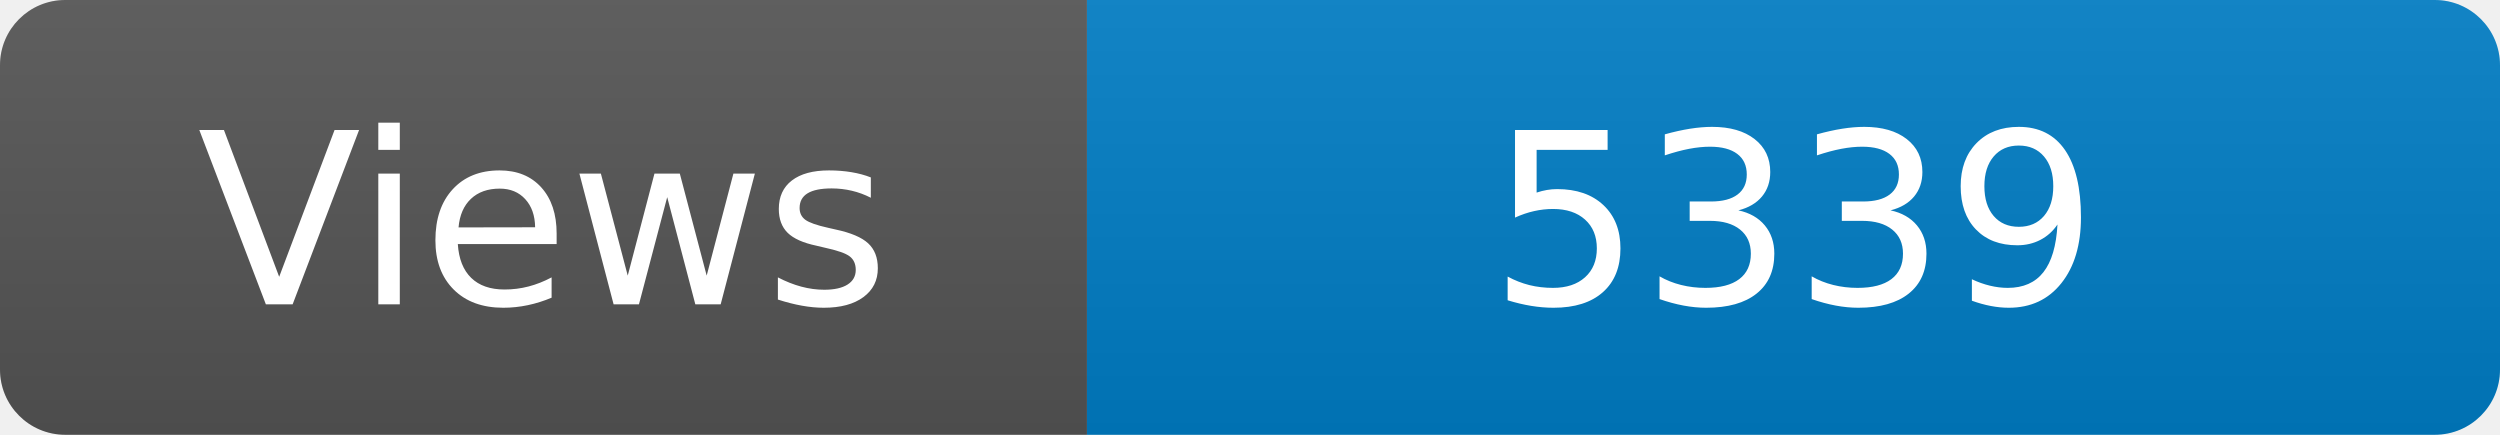
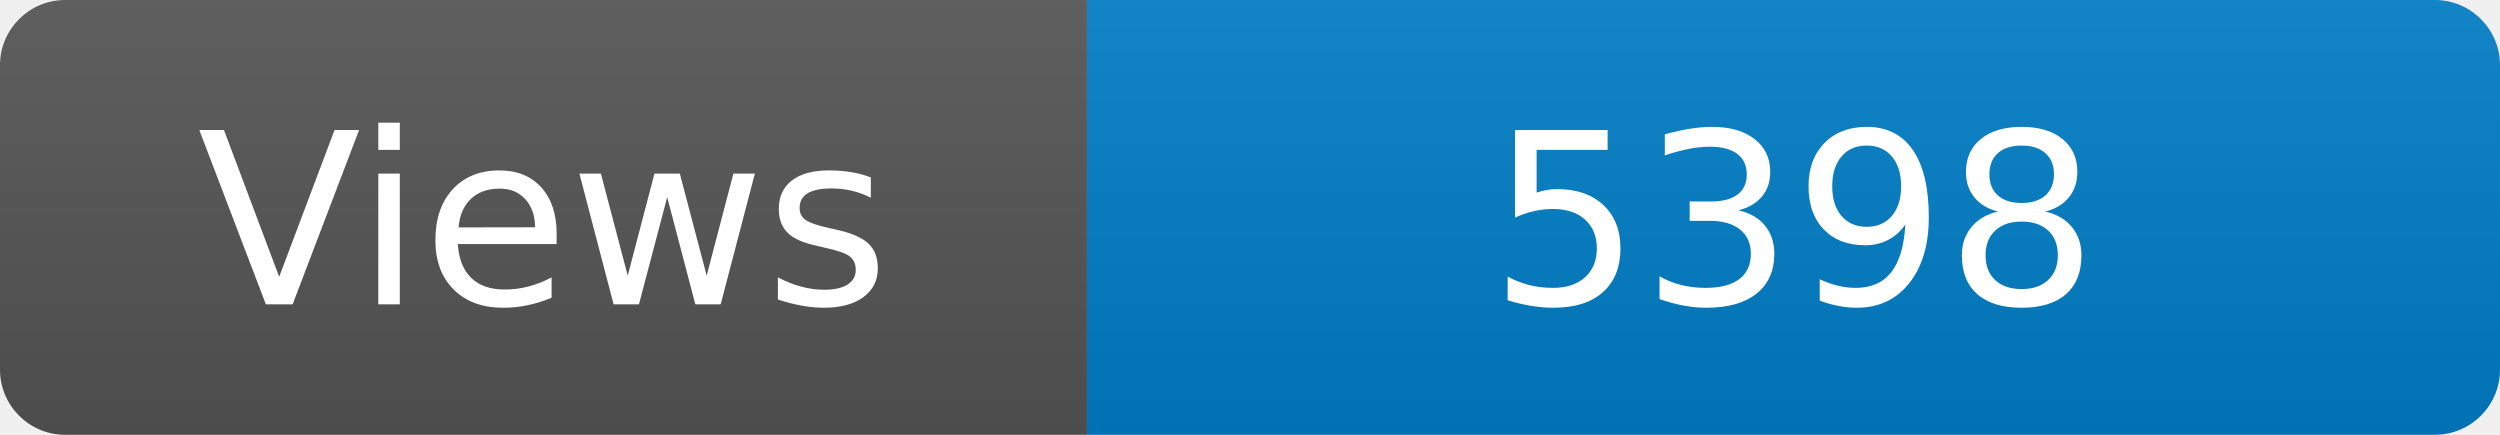
<svg xmlns="http://www.w3.org/2000/svg" width="115" height="20" role="img" aria-label="Maintained?: yes">
  <linearGradient id="s" x2="0" y2="100%">
    <stop offset="0" stop-color="#bbb" stop-opacity=".1" />
    <stop offset="1" stop-opacity=".1" />
  </linearGradient>
  <clipPath id="r">
    <rect width="115" height="20" rx="3" fill="#fff" />
  </clipPath>
  <g clip-path="url(#r)">
    <rect width="50" height="20" fill="#555" />
    <rect x="50" width="160" height="20" fill="#007ec6" />
    <rect width="115" height="20" fill="url(#s)" />
  </g>
  <g fill="#fff" text-anchor="middle" font-family="Verdana,Geneva,DejaVu Sans,sans-serif" font-size="110">
    <text x="250" y="140" transform="scale(.1)" fill="#fff">Views</text>
-     <text x="825" y="140" transform="scale(.1)" fill="#fff">5339</text>
+     <text x="825" y="140" transform="scale(.1)" fill="#fff">5398</text>
  </g>
</svg>
